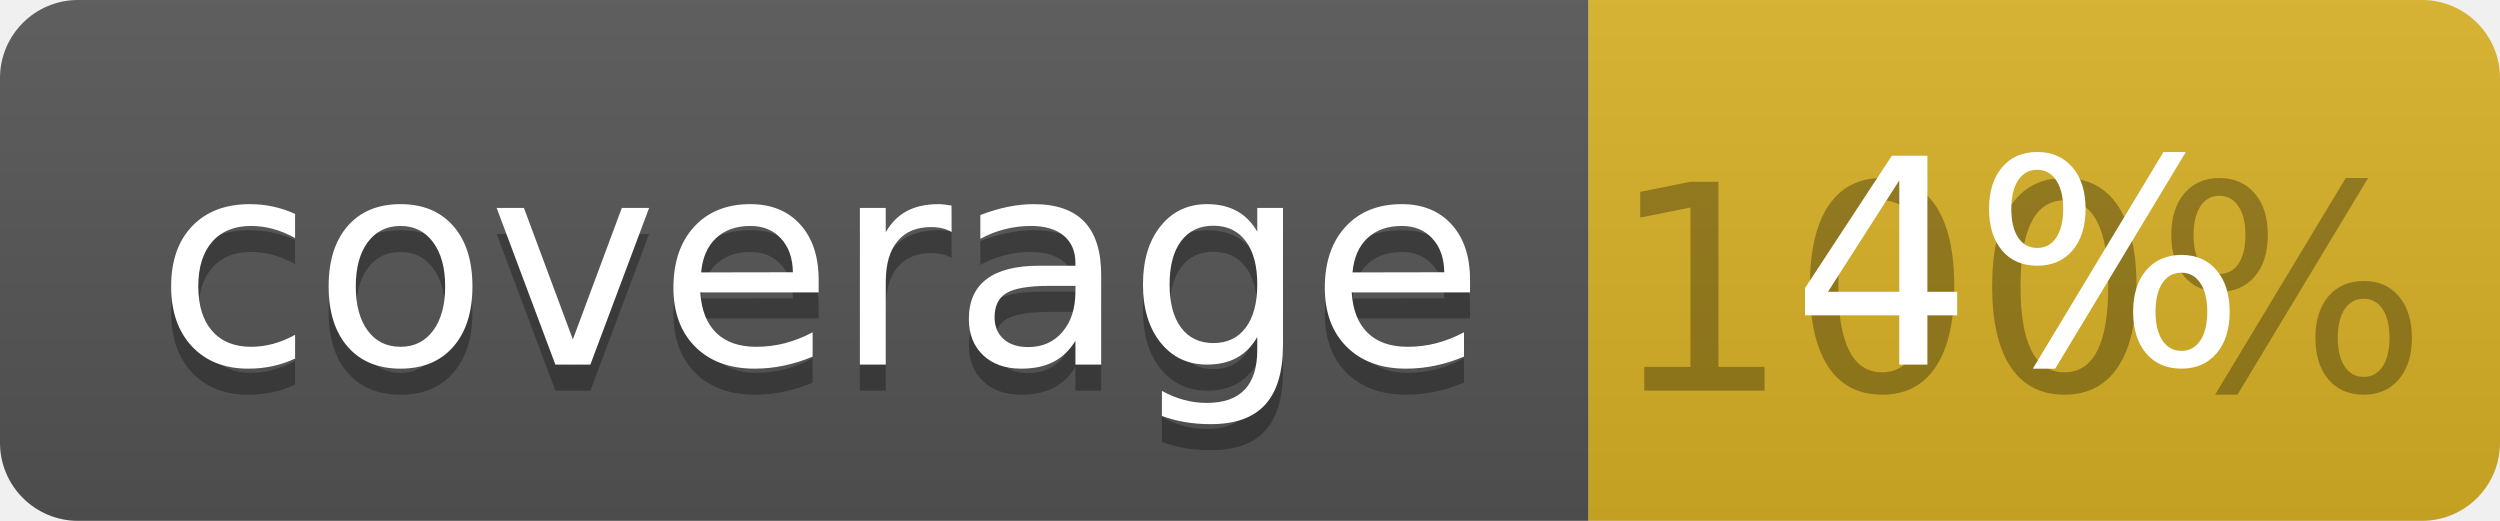
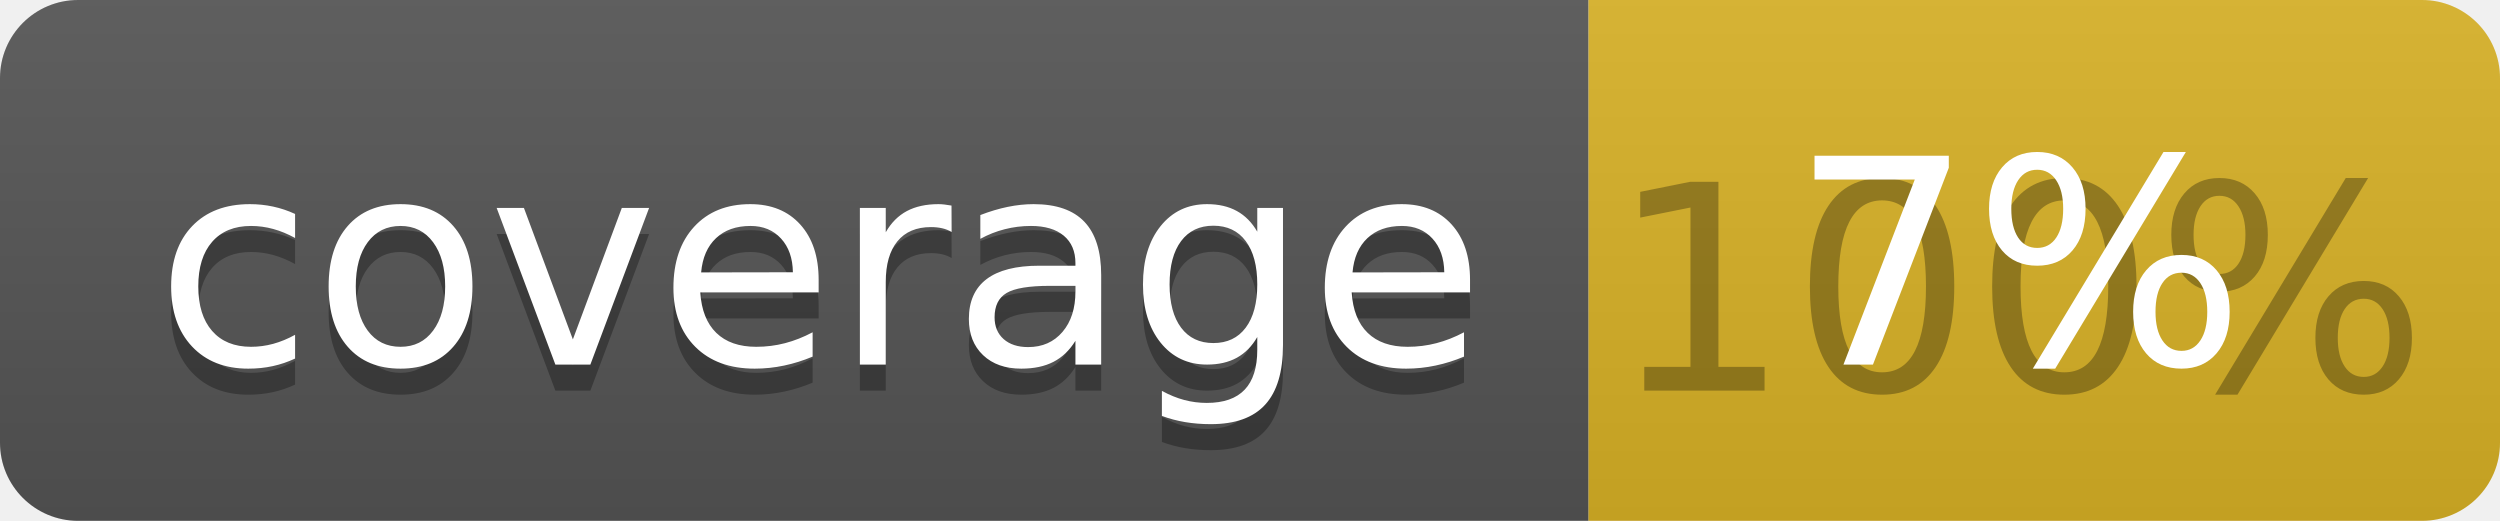
<svg xmlns="http://www.w3.org/2000/svg" width="96" height="20">
  <linearGradient id="b" x2="0" y2="100%">
    <stop offset="0" stop-color="#bbb" stop-opacity=".1" />
    <stop offset="1" stop-opacity=".1" />
  </linearGradient>
  <clipPath id="a">
    <rect width="96" height="20" rx="3" fill="#fff" />
  </clipPath>
  <g clip-path="url(#a)">
    <path fill="#555" d="M0 0h61v20H0z" />
    <path fill="#D9B226" d="M61 0h35v20H61z" />
    <path fill="url(#b)" d="M0 0h96v20H0z" />
  </g>
  <g fill="#fff" text-anchor="middle" font-family="DejaVu Sans,Verdana,Geneva,sans-serif" font-size="110">
    <text x="315" y="150" fill="#010101" fill-opacity=".3" transform="scale(.1)" textLength="510">coverage</text>
    <text x="315" y="140" transform="scale(.1)" textLength="510">coverage</text>
    <text x="775" y="150" fill="#010101" fill-opacity=".3" transform="scale(.1)" textLength="250">100%</text>
-     <text x="775" y="140" transform="scale(.1)" textLength="250">4%</text>
+     <text x="775" y="140" transform="scale(.1)" textLength="250">7%</text>
  </g>
</svg>
